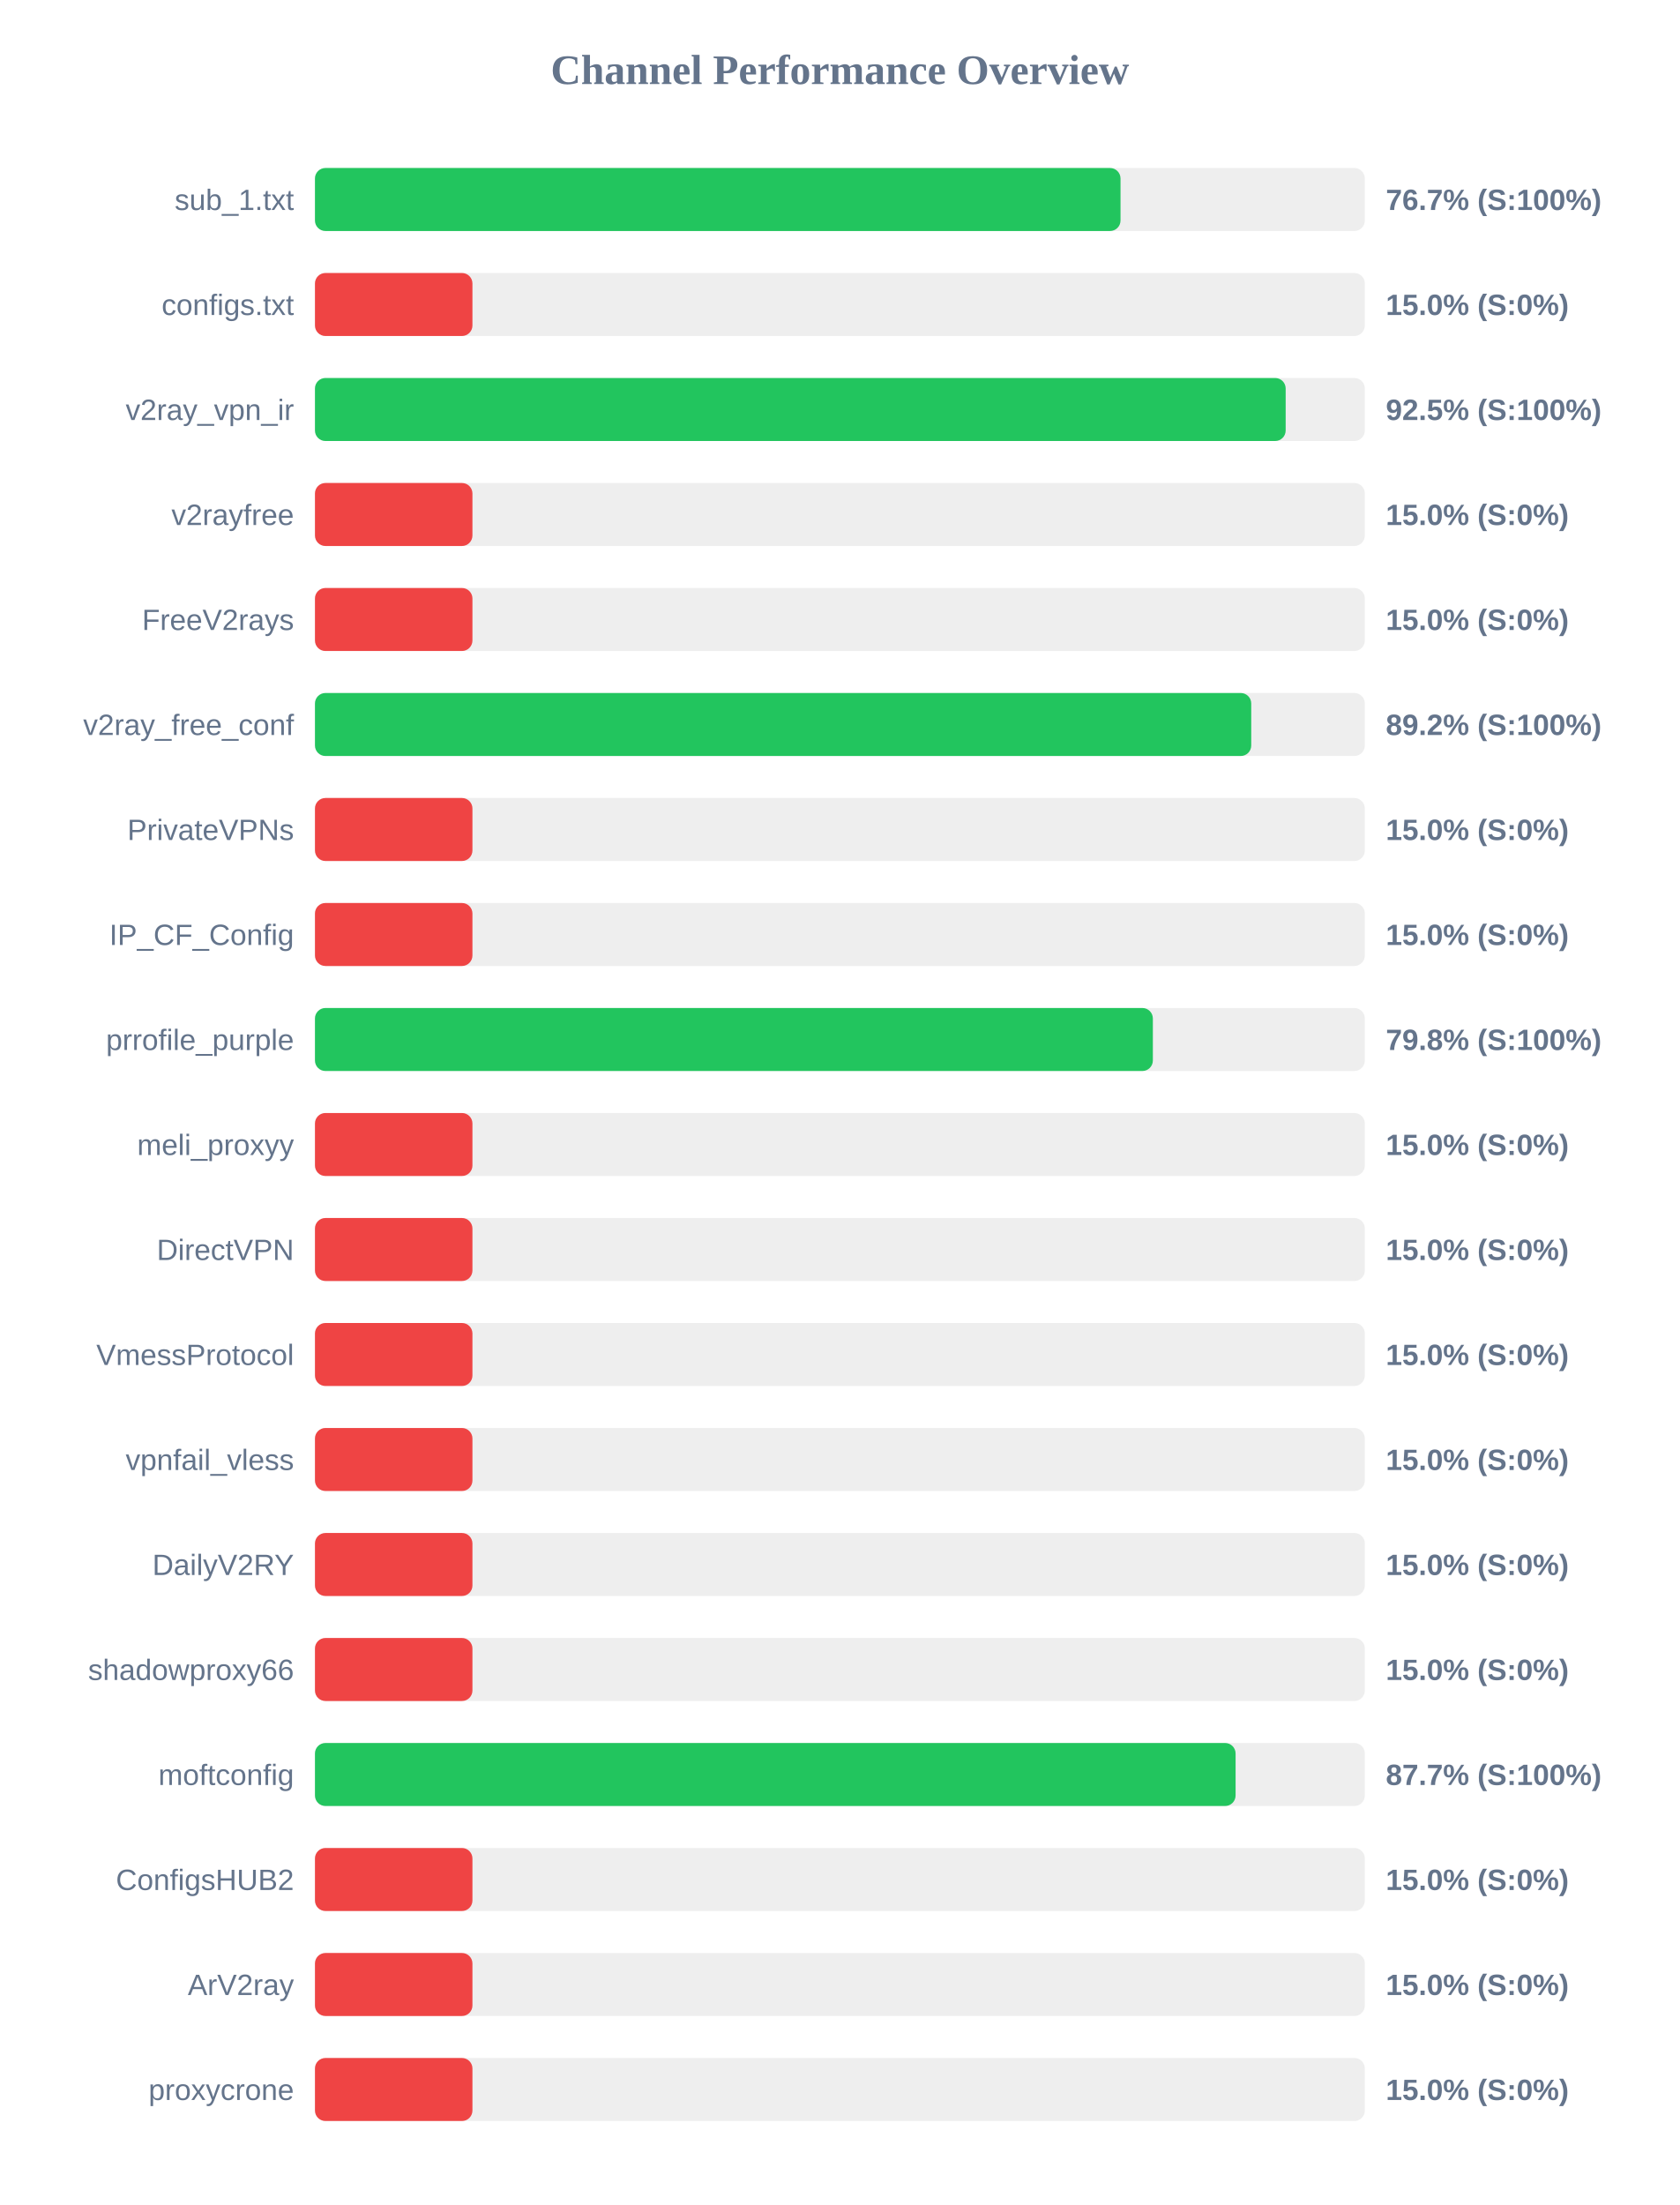
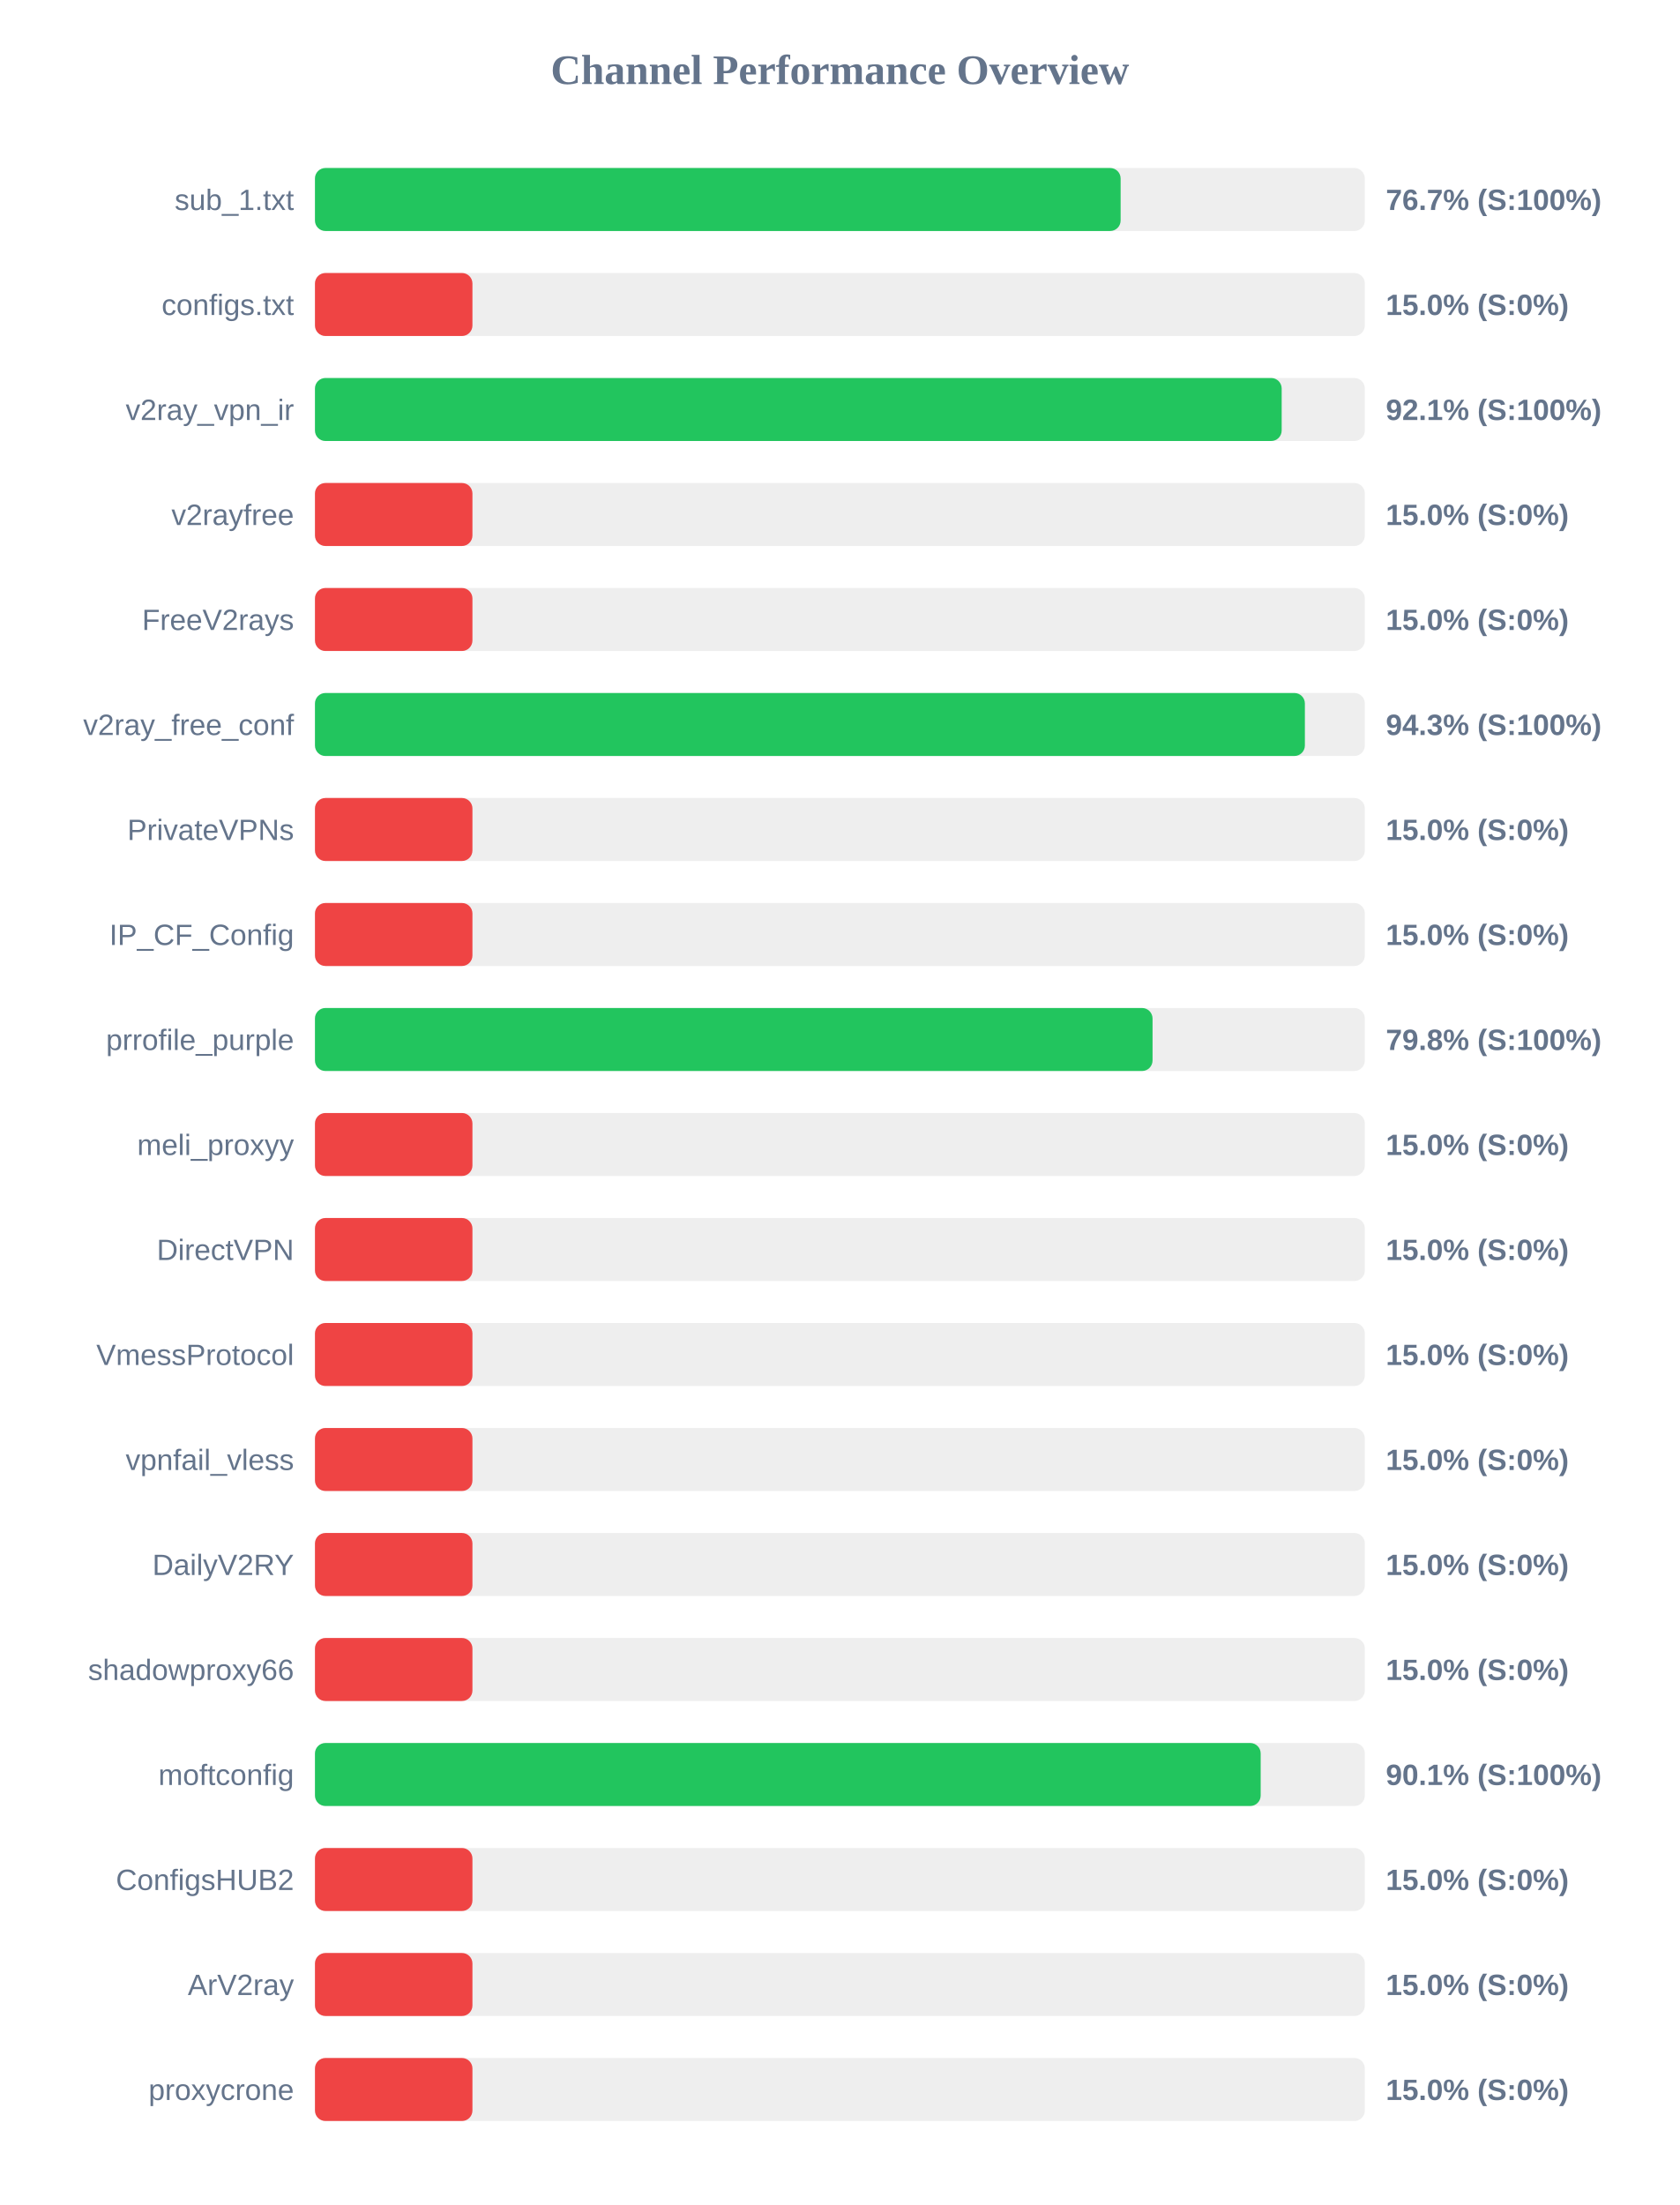
<svg xmlns="http://www.w3.org/2000/svg" width="800" height="1050" version="1.1">
  <style>
        .row { font: 14px Arial; fill: #64748b; }
        .score { font: bold 14px Arial; fill: #64748b; }
    </style>
  <text x="400" y="40" text-anchor="middle" font-size="20px" font-weight="bold" fill="#64748b">Channel Performance Overview</text>
  <rect x="150" y="80" width="500" height="30" fill="#eee" rx="5" />
-   <rect x="150" y="80" width="383.65" height="30" fill="#22c55e" rx="5" />
+   <rect x="150" y="80" width="383.7" height="30" fill="#22c55e" rx="5" />
  <text x="140" y="100" text-anchor="end" class="row">sub_1.txt</text>
  <text x="660" y="100" text-anchor="start" class="score">76.7% (S:100%)</text>
  <rect x="150" y="130" width="500" height="30" fill="#eee" rx="5" />
  <rect x="150" y="130" width="75.0" height="30" fill="#ef4444" rx="5" />
  <text x="140" y="150" text-anchor="end" class="row">configs.txt</text>
  <text x="660" y="150" text-anchor="start" class="score">15.0% (S:0%)</text>
  <rect x="150" y="180" width="500" height="30" fill="#eee" rx="5" />
-   <rect x="150" y="180" width="462.3" height="30" fill="#22c55e" rx="5" />
+   <rect x="150" y="180" width="460.4" height="30" fill="#22c55e" rx="5" />
  <text x="140" y="200" text-anchor="end" class="row">v2ray_vpn_ir</text>
-   <text x="660" y="200" text-anchor="start" class="score">92.5% (S:100%)</text>
+   <text x="660" y="200" text-anchor="start" class="score">92.1% (S:100%)</text>
  <rect x="150" y="230" width="500" height="30" fill="#eee" rx="5" />
  <rect x="150" y="230" width="75.0" height="30" fill="#ef4444" rx="5" />
  <text x="140" y="250" text-anchor="end" class="row">v2rayfree</text>
  <text x="660" y="250" text-anchor="start" class="score">15.0% (S:0%)</text>
  <rect x="150" y="280" width="500" height="30" fill="#eee" rx="5" />
  <rect x="150" y="280" width="75.0" height="30" fill="#ef4444" rx="5" />
  <text x="140" y="300" text-anchor="end" class="row">FreeV2rays</text>
  <text x="660" y="300" text-anchor="start" class="score">15.0% (S:0%)</text>
  <rect x="150" y="330" width="500" height="30" fill="#eee" rx="5" />
-   <rect x="150" y="330" width="445.9" height="30" fill="#22c55e" rx="5" />
+   <rect x="150" y="330" width="471.45" height="30" fill="#22c55e" rx="5" />
  <text x="140" y="350" text-anchor="end" class="row">v2ray_free_conf</text>
-   <text x="660" y="350" text-anchor="start" class="score">89.2% (S:100%)</text>
+   <text x="660" y="350" text-anchor="start" class="score">94.3% (S:100%)</text>
  <rect x="150" y="380" width="500" height="30" fill="#eee" rx="5" />
  <rect x="150" y="380" width="75.0" height="30" fill="#ef4444" rx="5" />
  <text x="140" y="400" text-anchor="end" class="row">PrivateVPNs</text>
  <text x="660" y="400" text-anchor="start" class="score">15.0% (S:0%)</text>
  <rect x="150" y="430" width="500" height="30" fill="#eee" rx="5" />
  <rect x="150" y="430" width="75.0" height="30" fill="#ef4444" rx="5" />
  <text x="140" y="450" text-anchor="end" class="row">IP_CF_Config</text>
  <text x="660" y="450" text-anchor="start" class="score">15.0% (S:0%)</text>
  <rect x="150" y="480" width="500" height="30" fill="#eee" rx="5" />
-   <rect x="150" y="480" width="399.05" height="30" fill="#22c55e" rx="5" />
+   <rect x="150" y="480" width="398.9" height="30" fill="#22c55e" rx="5" />
  <text x="140" y="500" text-anchor="end" class="row">prrofile_purple</text>
  <text x="660" y="500" text-anchor="start" class="score">79.8% (S:100%)</text>
  <rect x="150" y="530" width="500" height="30" fill="#eee" rx="5" />
  <rect x="150" y="530" width="75.0" height="30" fill="#ef4444" rx="5" />
  <text x="140" y="550" text-anchor="end" class="row">meli_proxyy</text>
  <text x="660" y="550" text-anchor="start" class="score">15.0% (S:0%)</text>
  <rect x="150" y="580" width="500" height="30" fill="#eee" rx="5" />
  <rect x="150" y="580" width="75.0" height="30" fill="#ef4444" rx="5" />
  <text x="140" y="600" text-anchor="end" class="row">DirectVPN</text>
  <text x="660" y="600" text-anchor="start" class="score">15.0% (S:0%)</text>
  <rect x="150" y="630" width="500" height="30" fill="#eee" rx="5" />
  <rect x="150" y="630" width="75.0" height="30" fill="#ef4444" rx="5" />
  <text x="140" y="650" text-anchor="end" class="row">VmessProtocol</text>
  <text x="660" y="650" text-anchor="start" class="score">15.0% (S:0%)</text>
  <rect x="150" y="680" width="500" height="30" fill="#eee" rx="5" />
  <rect x="150" y="680" width="75.0" height="30" fill="#ef4444" rx="5" />
  <text x="140" y="700" text-anchor="end" class="row">vpnfail_vless</text>
  <text x="660" y="700" text-anchor="start" class="score">15.0% (S:0%)</text>
  <rect x="150" y="730" width="500" height="30" fill="#eee" rx="5" />
  <rect x="150" y="730" width="75.0" height="30" fill="#ef4444" rx="5" />
  <text x="140" y="750" text-anchor="end" class="row">DailyV2RY</text>
  <text x="660" y="750" text-anchor="start" class="score">15.0% (S:0%)</text>
  <rect x="150" y="780" width="500" height="30" fill="#eee" rx="5" />
  <rect x="150" y="780" width="75.0" height="30" fill="#ef4444" rx="5" />
  <text x="140" y="800" text-anchor="end" class="row">shadowproxy66</text>
  <text x="660" y="800" text-anchor="start" class="score">15.0% (S:0%)</text>
  <rect x="150" y="830" width="500" height="30" fill="#eee" rx="5" />
-   <rect x="150" y="830" width="438.45" height="30" fill="#22c55e" rx="5" />
+   <rect x="150" y="830" width="450.4" height="30" fill="#22c55e" rx="5" />
  <text x="140" y="850" text-anchor="end" class="row">moftconfig</text>
-   <text x="660" y="850" text-anchor="start" class="score">87.7% (S:100%)</text>
+   <text x="660" y="850" text-anchor="start" class="score">90.1% (S:100%)</text>
  <rect x="150" y="880" width="500" height="30" fill="#eee" rx="5" />
  <rect x="150" y="880" width="75.0" height="30" fill="#ef4444" rx="5" />
  <text x="140" y="900" text-anchor="end" class="row">ConfigsHUB2</text>
  <text x="660" y="900" text-anchor="start" class="score">15.0% (S:0%)</text>
  <rect x="150" y="930" width="500" height="30" fill="#eee" rx="5" />
  <rect x="150" y="930" width="75.0" height="30" fill="#ef4444" rx="5" />
  <text x="140" y="950" text-anchor="end" class="row">ArV2ray</text>
  <text x="660" y="950" text-anchor="start" class="score">15.0% (S:0%)</text>
  <rect x="150" y="980" width="500" height="30" fill="#eee" rx="5" />
  <rect x="150" y="980" width="75.0" height="30" fill="#ef4444" rx="5" />
  <text x="140" y="1000" text-anchor="end" class="row">proxycrone</text>
  <text x="660" y="1000" text-anchor="start" class="score">15.0% (S:0%)</text>
</svg>
